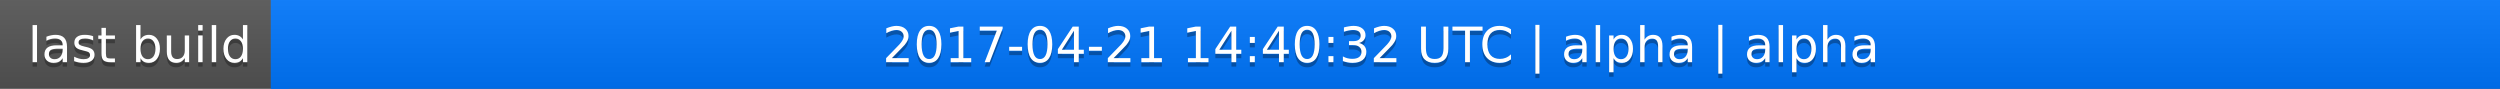
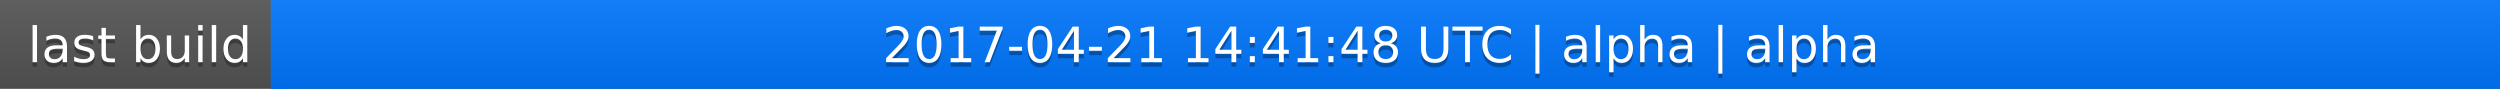
<svg xmlns="http://www.w3.org/2000/svg" width="563" height="20">
  <linearGradient id="a" x2="0" y2="100%">
    <stop offset="0" stop-color="#bbb" stop-opacity=".1" />
    <stop offset="1" stop-opacity=".1" />
  </linearGradient>
  <rect rx="0" width="563" height="20" fill="#555" />
  <rect rx="0" x="61" width="502" height="20" fill="#07f" />
  <path fill="#07f" d="M61 0h4v20h-4z" />
  <rect rx="0" width="563" height="20" fill="url(#a)" />
  <g fill="#fff" text-anchor="middle" font-family="DejaVu Sans,Verdana,Geneva,sans-serif" font-size="11">
    <text x="31.5" y="15" fill="#010101" fill-opacity=".3">last build</text>
    <text x="31.5" y="14">last build</text>
-     <text x="311" y="15" fill="#010101" fill-opacity=".3">2017-04-21 14:40:32 UTC | alpha | alpha</text>
-     <text x="311" y="14">2017-04-21 14:40:32 UTC | alpha | alpha</text>
+     <text x="311" y="15" fill="#010101" fill-opacity=".3">2017-04-21 14:41:48 UTC | alpha | alpha</text>
+     <text x="311" y="14">2017-04-21 14:41:48 UTC | alpha | alpha</text>
  </g>
</svg>
